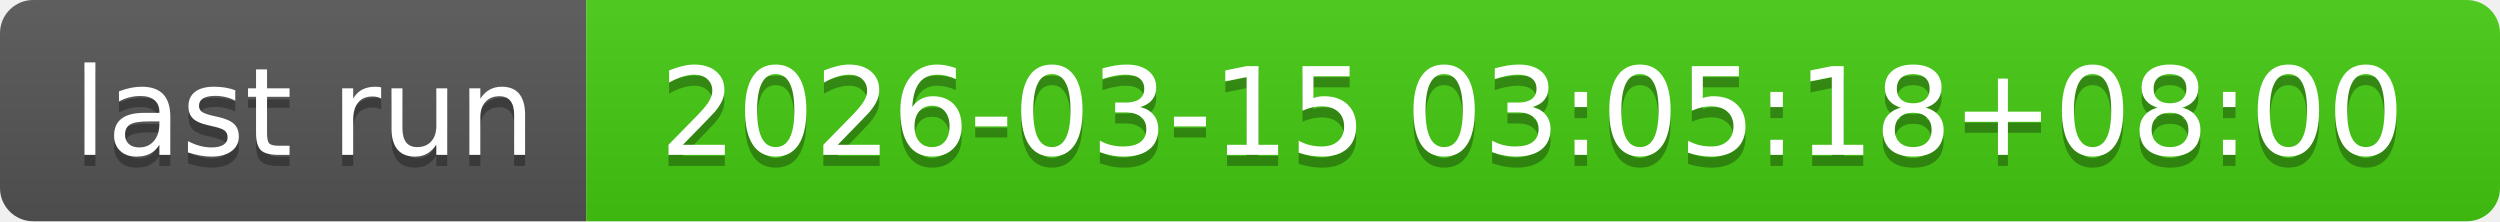
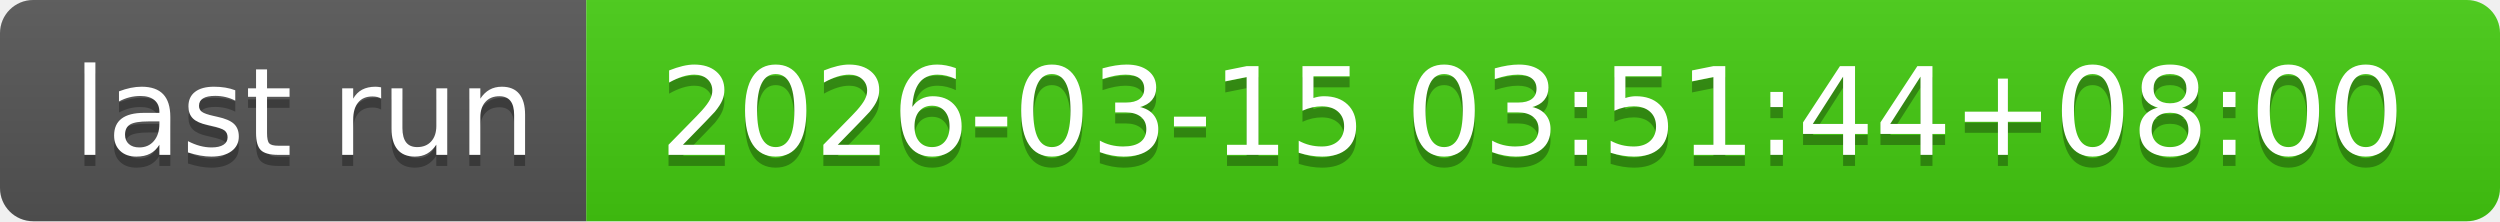
- <svg xmlns="http://www.w3.org/2000/svg" width="226" height="20" role="img" aria-label="last run: 2026-03-15 03:05:18+08:00">
+ <svg xmlns="http://www.w3.org/2000/svg" width="226" height="20" role="img" aria-label="last run: 2026-03-15 03:51:44+08:00">
  <linearGradient id="s" x2="0" y2="100%">
    <stop offset="0" stop-color="#bbb" stop-opacity=".1" />
    <stop offset="1" stop-opacity=".1" />
  </linearGradient>
  <clipPath id="r">
    <rect width="226" height="20" rx="3" fill="#fff" />
  </clipPath>
  <g clip-path="url(#r)">
    <rect width="53" height="20" fill="#555" />
    <rect x="53" width="173" height="20" fill="#4c1" />
    <rect width="226" height="20" fill="url(#s)" />
  </g>
  <g fill="#fff" text-anchor="middle" font-family="Verdana,Geneva,DejaVu Sans,sans-serif" text-rendering="geometricPrecision" font-size="110">
    <text aria-hidden="true" x="275" y="150" fill="#010101" fill-opacity=".3" transform="scale(.1)" textLength="430">last run</text>
    <text x="275" y="140" transform="scale(.1)" fill="#fff" textLength="430">last run</text>
-     <text aria-hidden="true" x="1385" y="150" fill="#010101" fill-opacity=".3" transform="scale(.1)" textLength="1630">2026-03-15 03:05:18+08:00</text>
-     <text x="1385" y="140" transform="scale(.1)" fill="#fff" textLength="1630">2026-03-15 03:05:18+08:00</text>
+     <text aria-hidden="true" x="1385" y="150" fill="#010101" fill-opacity=".3" transform="scale(.1)" textLength="1630">2026-03-15 03:51:44+08:00</text>
+     <text x="1385" y="140" transform="scale(.1)" fill="#fff" textLength="1630">2026-03-15 03:51:44+08:00</text>
  </g>
</svg>
